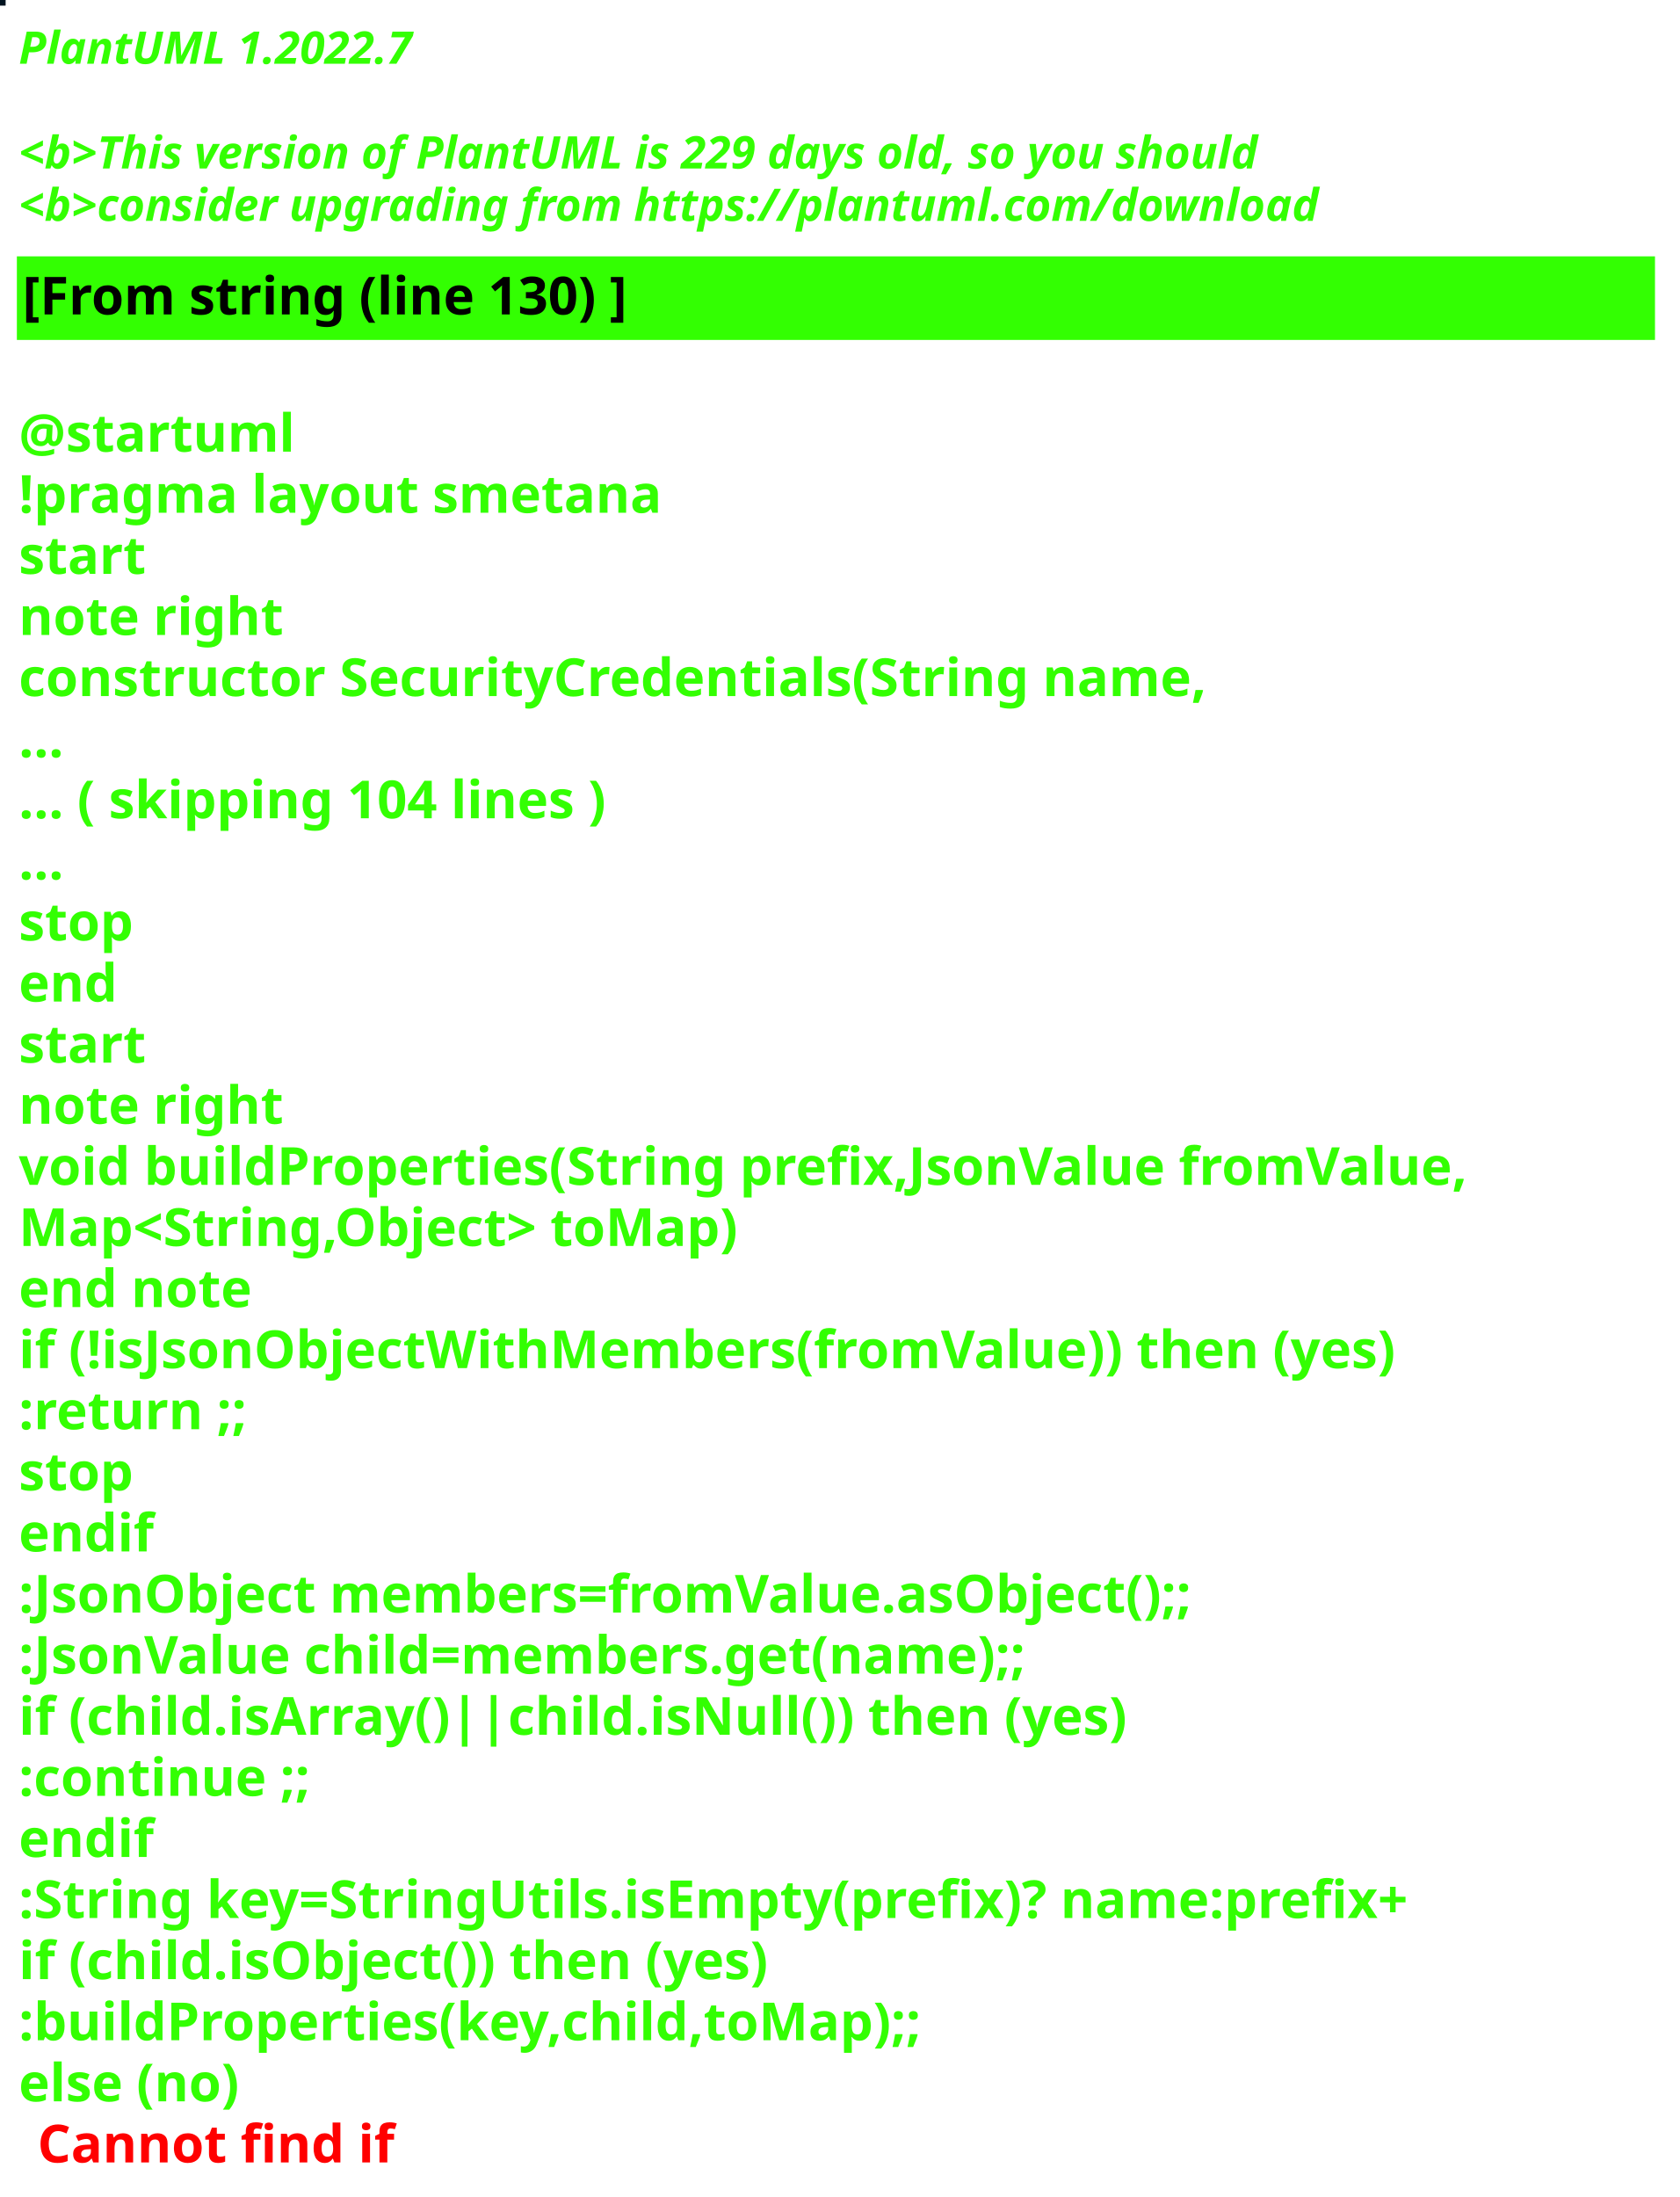
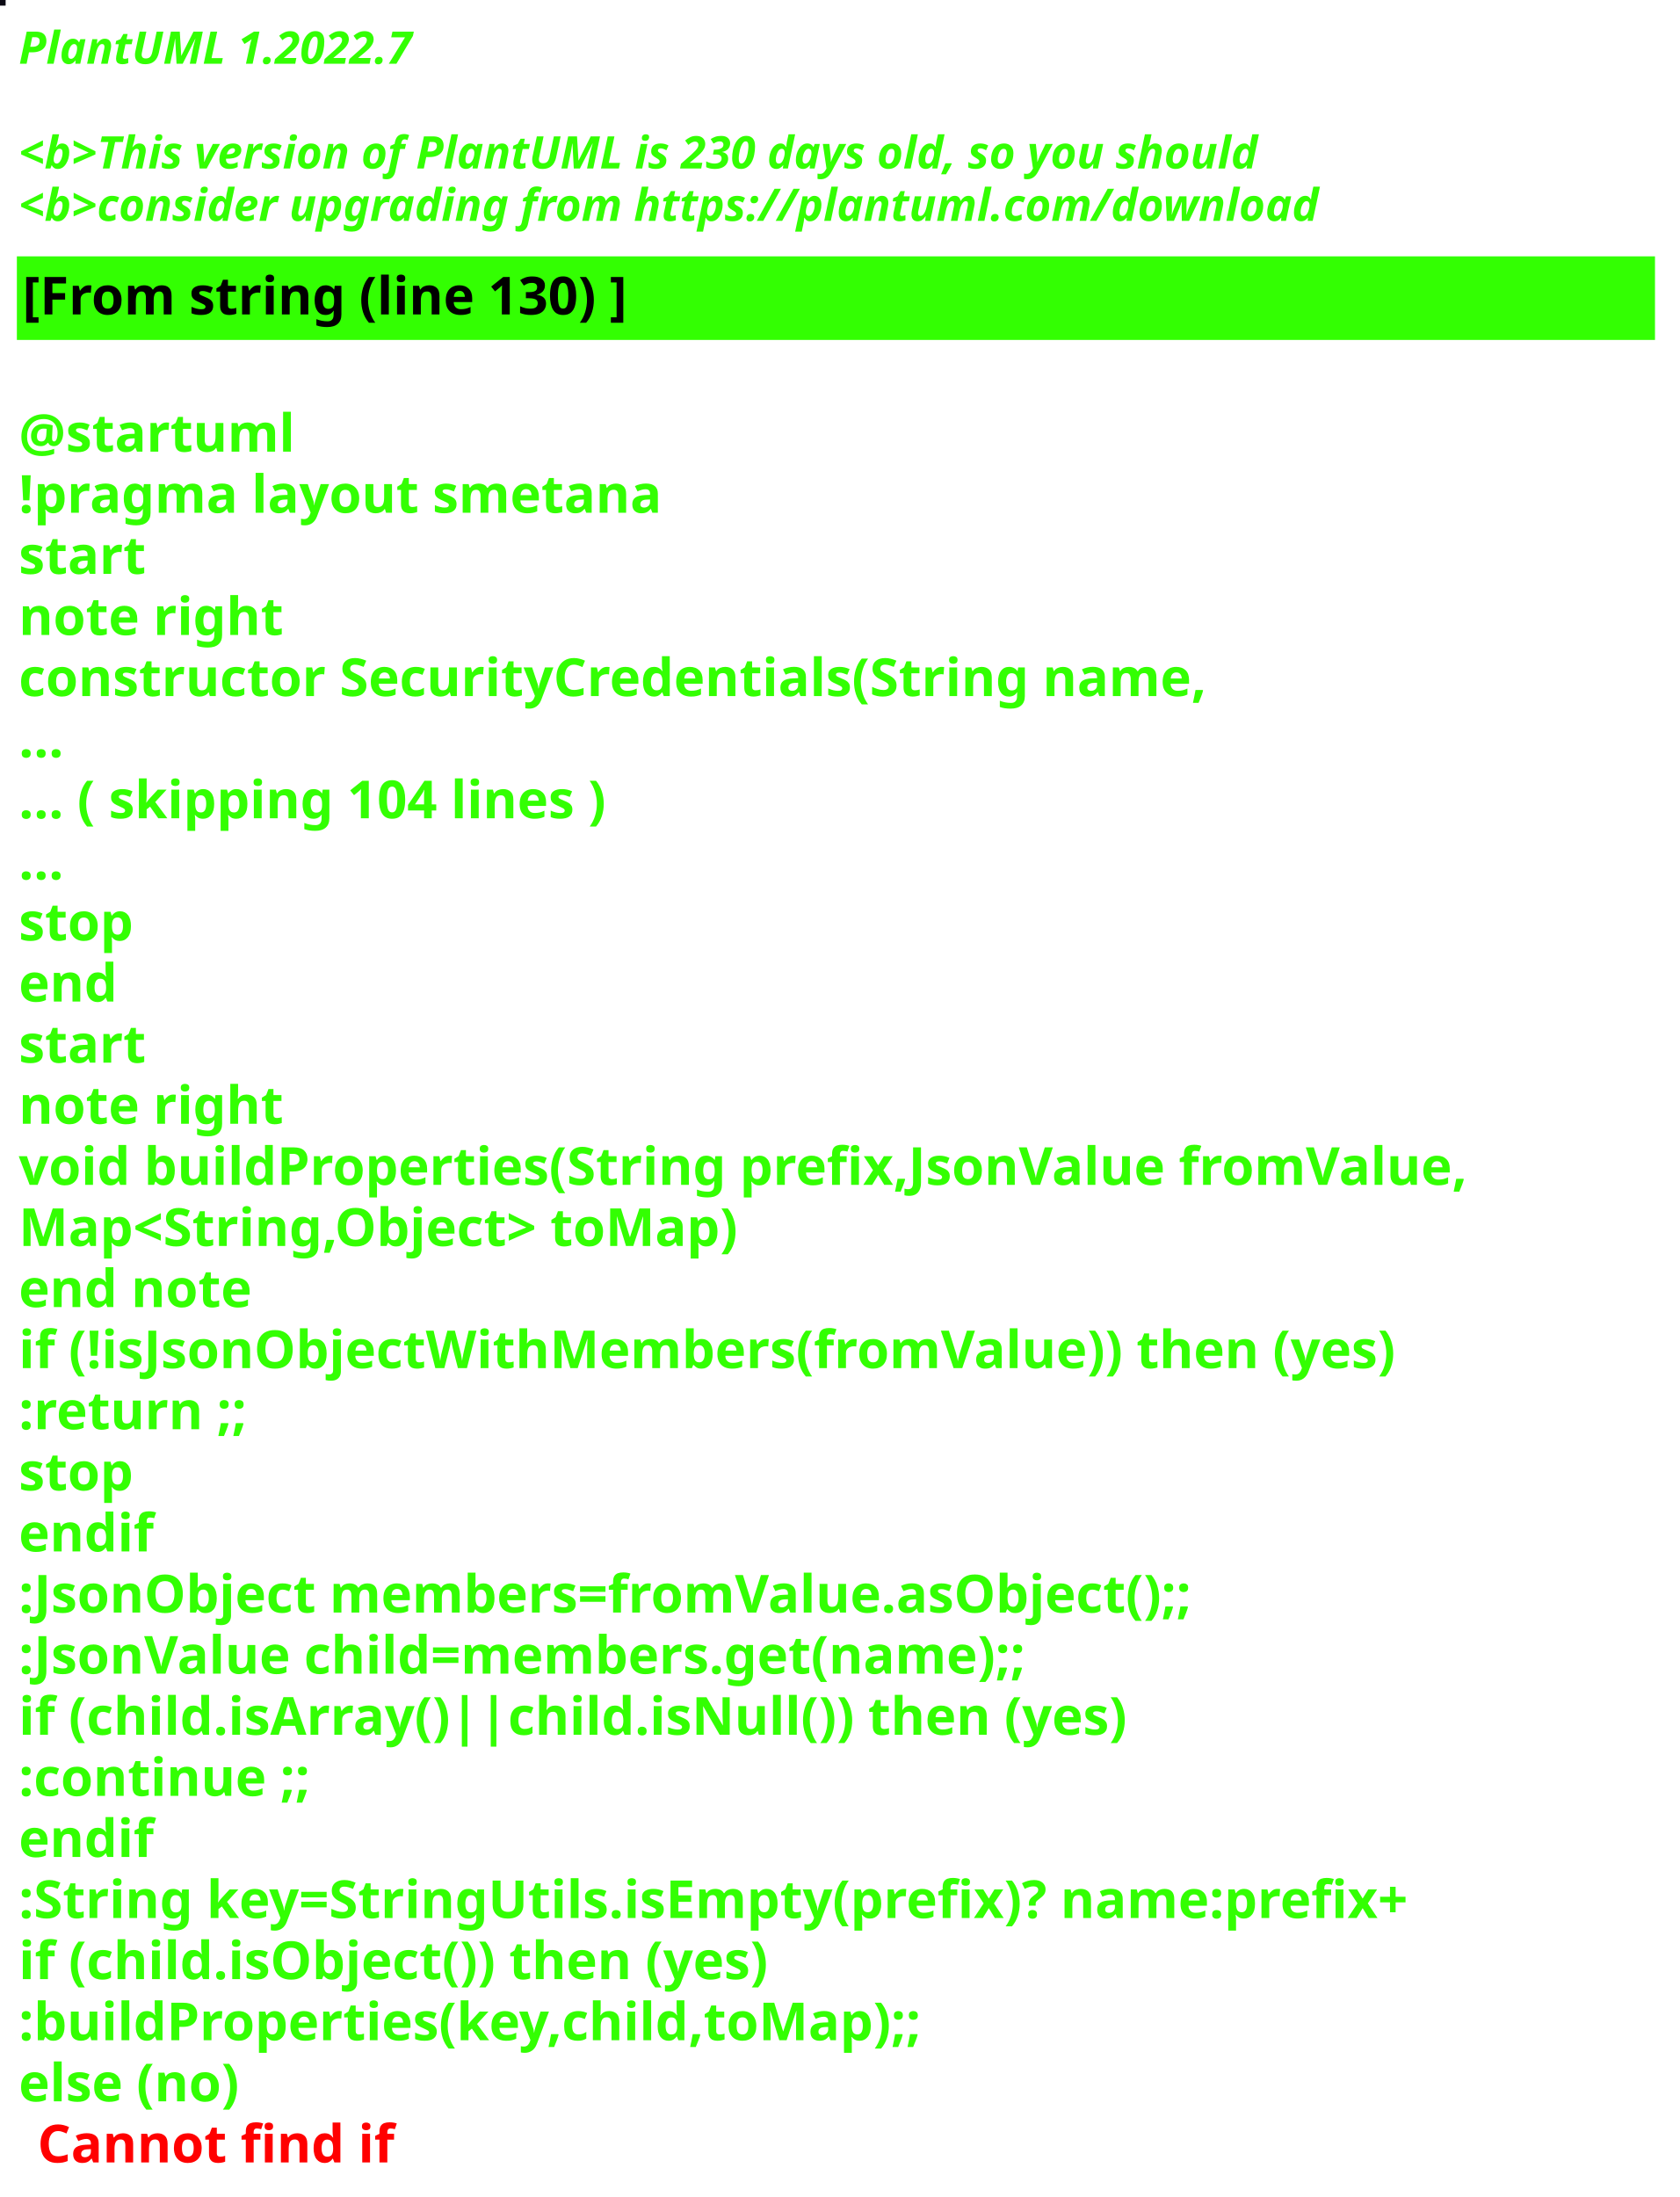
<svg xmlns="http://www.w3.org/2000/svg" contentStyleType="text/css" height="586px" preserveAspectRatio="none" style="width:448px;height:586px;background:#000000;" version="1.1" viewBox="0 0 448 586" width="448px" zoomAndPan="magnify">
  <defs />
  <g>
-     <rect fill="#001320" height="1" style="stroke:#001320;stroke-width:1.0;" width="1" x="0" y="0" />
+     <rect fill="#0B0A13" height="1" style="stroke:#0B0A13;stroke-width:1.0;" width="1" x="0" y="0" />
    <text fill="#33FF02" font-family="sans-serif" font-size="12" font-style="italic" font-weight="bold" lengthAdjust="spacing" textLength="127" x="5" y="17">PlantUML 1.2022.7</text>
    <text fill="#33FF02" font-family="sans-serif" font-size="12" font-style="italic" font-weight="bold" lengthAdjust="spacing" textLength="4" x="5" y="30.969"> </text>
-     <text fill="#33FF02" font-family="sans-serif" font-size="12" font-style="italic" font-weight="bold" lengthAdjust="spacing" textLength="399" x="5" y="44.938">&lt;b&gt;This version of PlantUML is 229 days old, so you should</text>
+     <text fill="#33FF02" font-family="sans-serif" font-size="12" font-style="italic" font-weight="bold" lengthAdjust="spacing" textLength="399" x="5" y="44.938">&lt;b&gt;This version of PlantUML is 230 days old, so you should</text>
    <text fill="#33FF02" font-family="sans-serif" font-size="12" font-style="italic" font-weight="bold" lengthAdjust="spacing" textLength="408" x="5" y="58.906">&lt;b&gt;consider upgrading from https://plantuml.com/download</text>
    <rect fill="#33FF02" height="21.297" style="stroke:#33FF02;stroke-width:1.0;" width="436" x="5" y="68.875" />
    <text fill="#000000" font-family="sans-serif" font-size="14" font-weight="bold" lengthAdjust="spacing" textLength="188" x="6" y="83.875">[From string (line 130) ]</text>
    <text fill="#33FF02" font-family="sans-serif" font-size="14" font-weight="bold" lengthAdjust="spacing" textLength="5" x="5" y="104.172"> </text>
    <text fill="#33FF02" font-family="sans-serif" font-size="14" font-weight="bold" lengthAdjust="spacing" textLength="79" x="5" y="120.469">@startuml</text>
    <text fill="#33FF02" font-family="sans-serif" font-size="14" font-weight="bold" lengthAdjust="spacing" textLength="190" x="5" y="136.766">!pragma layout smetana</text>
    <text fill="#33FF02" font-family="sans-serif" font-size="14" font-weight="bold" lengthAdjust="spacing" textLength="37" x="5" y="153.062">start</text>
    <text fill="#33FF02" font-family="sans-serif" font-size="14" font-weight="bold" lengthAdjust="spacing" textLength="78" x="5" y="169.359">note right</text>
    <text fill="#33FF02" font-family="sans-serif" font-size="14" font-weight="bold" lengthAdjust="spacing" textLength="359" x="5" y="185.656">constructor SecurityCredentials(String name,</text>
    <text fill="#33FF02" font-family="sans-serif" font-size="14" font-weight="bold" lengthAdjust="spacing" textLength="15" x="5" y="201.953">...</text>
    <text fill="#33FF02" font-family="sans-serif" font-size="14" font-weight="bold" lengthAdjust="spacing" textLength="185" x="5" y="218.25">... ( skipping 104 lines )</text>
    <text fill="#33FF02" font-family="sans-serif" font-size="14" font-weight="bold" lengthAdjust="spacing" textLength="15" x="5" y="234.547">...</text>
    <text fill="#33FF02" font-family="sans-serif" font-size="14" font-weight="bold" lengthAdjust="spacing" textLength="35" x="5" y="250.844">stop</text>
    <text fill="#33FF02" font-family="sans-serif" font-size="14" font-weight="bold" lengthAdjust="spacing" textLength="30" x="5" y="267.141">end</text>
    <text fill="#33FF02" font-family="sans-serif" font-size="14" font-weight="bold" lengthAdjust="spacing" textLength="37" x="5" y="283.438">start</text>
    <text fill="#33FF02" font-family="sans-serif" font-size="14" font-weight="bold" lengthAdjust="spacing" textLength="78" x="5" y="299.734">note right</text>
    <text fill="#33FF02" font-family="sans-serif" font-size="14" font-weight="bold" lengthAdjust="spacing" textLength="436" x="5" y="316.031">void buildProperties(String prefix,JsonValue fromValue,</text>
    <text fill="#33FF02" font-family="sans-serif" font-size="14" font-weight="bold" lengthAdjust="spacing" textLength="218" x="5" y="332.328">Map&lt;String,Object&gt; toMap)</text>
    <text fill="#33FF02" font-family="sans-serif" font-size="14" font-weight="bold" lengthAdjust="spacing" textLength="71" x="5" y="348.625">end note</text>
    <text fill="#33FF02" font-family="sans-serif" font-size="14" font-weight="bold" lengthAdjust="spacing" textLength="417" x="5" y="364.922">if (!isJsonObjectWithMembers(fromValue)) then (yes)</text>
    <text fill="#33FF02" font-family="sans-serif" font-size="14" font-weight="bold" lengthAdjust="spacing" textLength="73" x="5" y="381.219">:return ;;</text>
    <text fill="#33FF02" font-family="sans-serif" font-size="14" font-weight="bold" lengthAdjust="spacing" textLength="35" x="5" y="397.516">stop</text>
    <text fill="#33FF02" font-family="sans-serif" font-size="14" font-weight="bold" lengthAdjust="spacing" textLength="40" x="5" y="413.812">endif</text>
    <text fill="#33FF02" font-family="sans-serif" font-size="14" font-weight="bold" lengthAdjust="spacing" textLength="360" x="5" y="430.109">:JsonObject members=fromValue.asObject();;</text>
    <text fill="#33FF02" font-family="sans-serif" font-size="14" font-weight="bold" lengthAdjust="spacing" textLength="309" x="5" y="446.406">:JsonValue child=members.get(name);;</text>
    <text fill="#33FF02" font-family="sans-serif" font-size="14" font-weight="bold" lengthAdjust="spacing" textLength="329" x="5" y="462.703">if (child.isArray()||child.isNull()) then (yes)</text>
    <text fill="#33FF02" font-family="sans-serif" font-size="14" font-weight="bold" lengthAdjust="spacing" textLength="92" x="5" y="479">:continue ;;</text>
    <text fill="#33FF02" font-family="sans-serif" font-size="14" font-weight="bold" lengthAdjust="spacing" textLength="40" x="5" y="495.297">endif</text>
    <text fill="#33FF02" font-family="sans-serif" font-size="14" font-weight="bold" lengthAdjust="spacing" textLength="423" x="5" y="511.594">:String key=StringUtils.isEmpty(prefix)? name:prefix+</text>
    <text fill="#33FF02" font-family="sans-serif" font-size="14" font-weight="bold" lengthAdjust="spacing" textLength="231" x="5" y="527.891">if (child.isObject()) then (yes)</text>
    <text fill="#33FF02" font-family="sans-serif" font-size="14" font-weight="bold" lengthAdjust="spacing" textLength="274" x="5" y="544.188">:buildProperties(key,child,toMap);;</text>
    <text fill="#33FF02" font-family="sans-serif" font-size="14" font-weight="bold" lengthAdjust="spacing" text-decoration="wavy underline" textLength="70" x="5" y="560.484">else (no)</text>
    <text fill="#FF0000" font-family="sans-serif" font-size="14" font-weight="bold" lengthAdjust="spacing" textLength="106" x="10" y="576.781">Cannot find if</text>
  </g>
</svg>
